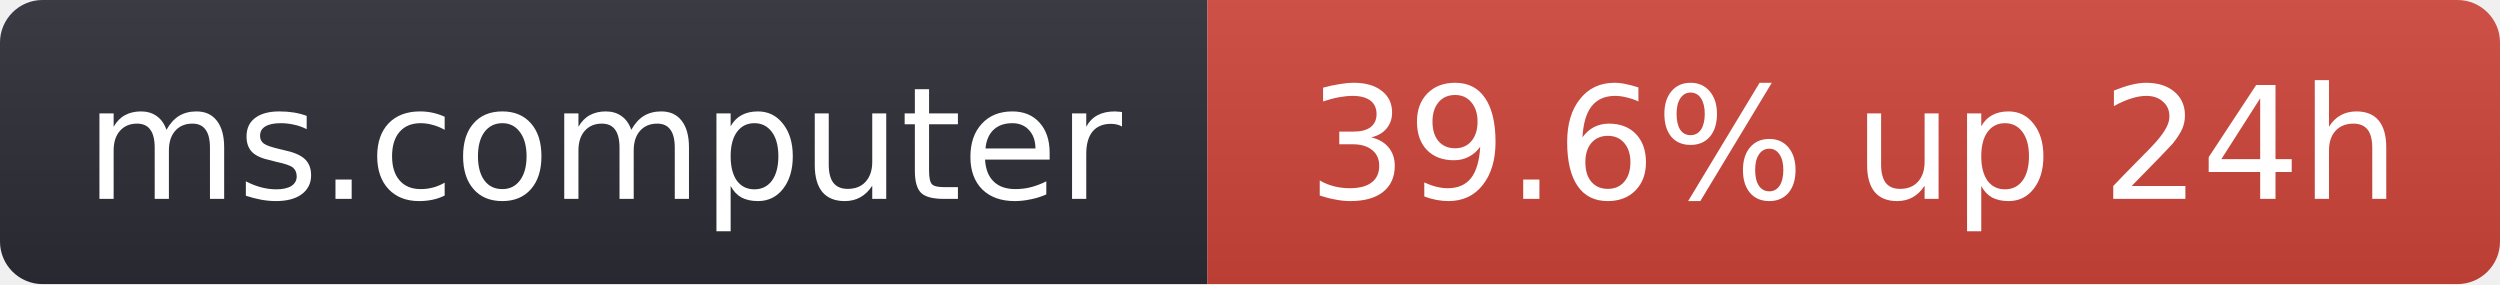
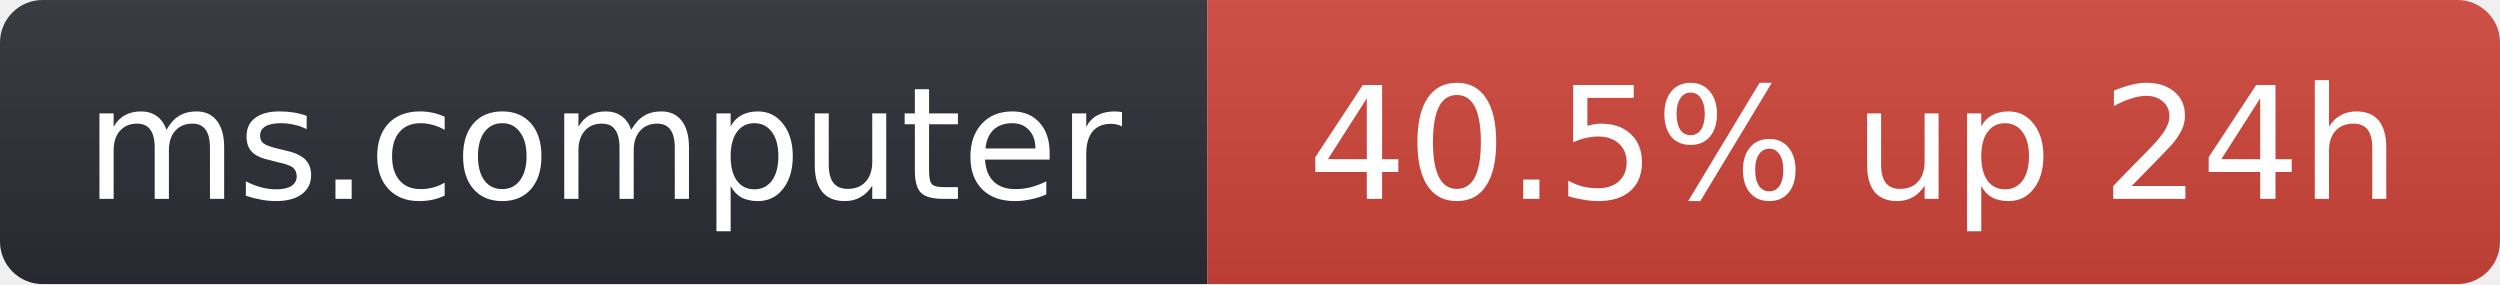
- <svg xmlns="http://www.w3.org/2000/svg" width="176" height="20" role="img" aria-label="ms.computer: 39.6% up 24h">
+ <svg xmlns="http://www.w3.org/2000/svg" width="176" height="20" role="img" aria-label="ms.computer: 40.5% up 24h">
  <linearGradient id="s" x2="0" y2="100%">
    <stop offset="0" stop-color="#bbb" stop-opacity=".1" />
    <stop offset="1" stop-opacity=".1" />
  </linearGradient>
  <clipPath id="r">
    <rect width="176" height="20" rx="3" fill="#fff" />
  </clipPath>
  <g clip-path="url(#r)">
    <rect width="85" height="20" fill="#2b2d35" />
    <rect x="85" width="91" height="20" fill="#d0453a" />
    <rect width="176" height="20" fill="url(#s)" />
  </g>
  <g fill="#fff" text-anchor="middle" font-family="Verdana,Geneva,DejaVu Sans,sans-serif" font-size="11">
    <text x="42.5" y="14">ms.computer</text>
-     <text x="130.5" y="14">39.6% up 24h</text>
+     <text x="130.5" y="14">40.5% up 24h</text>
  </g>
</svg>
